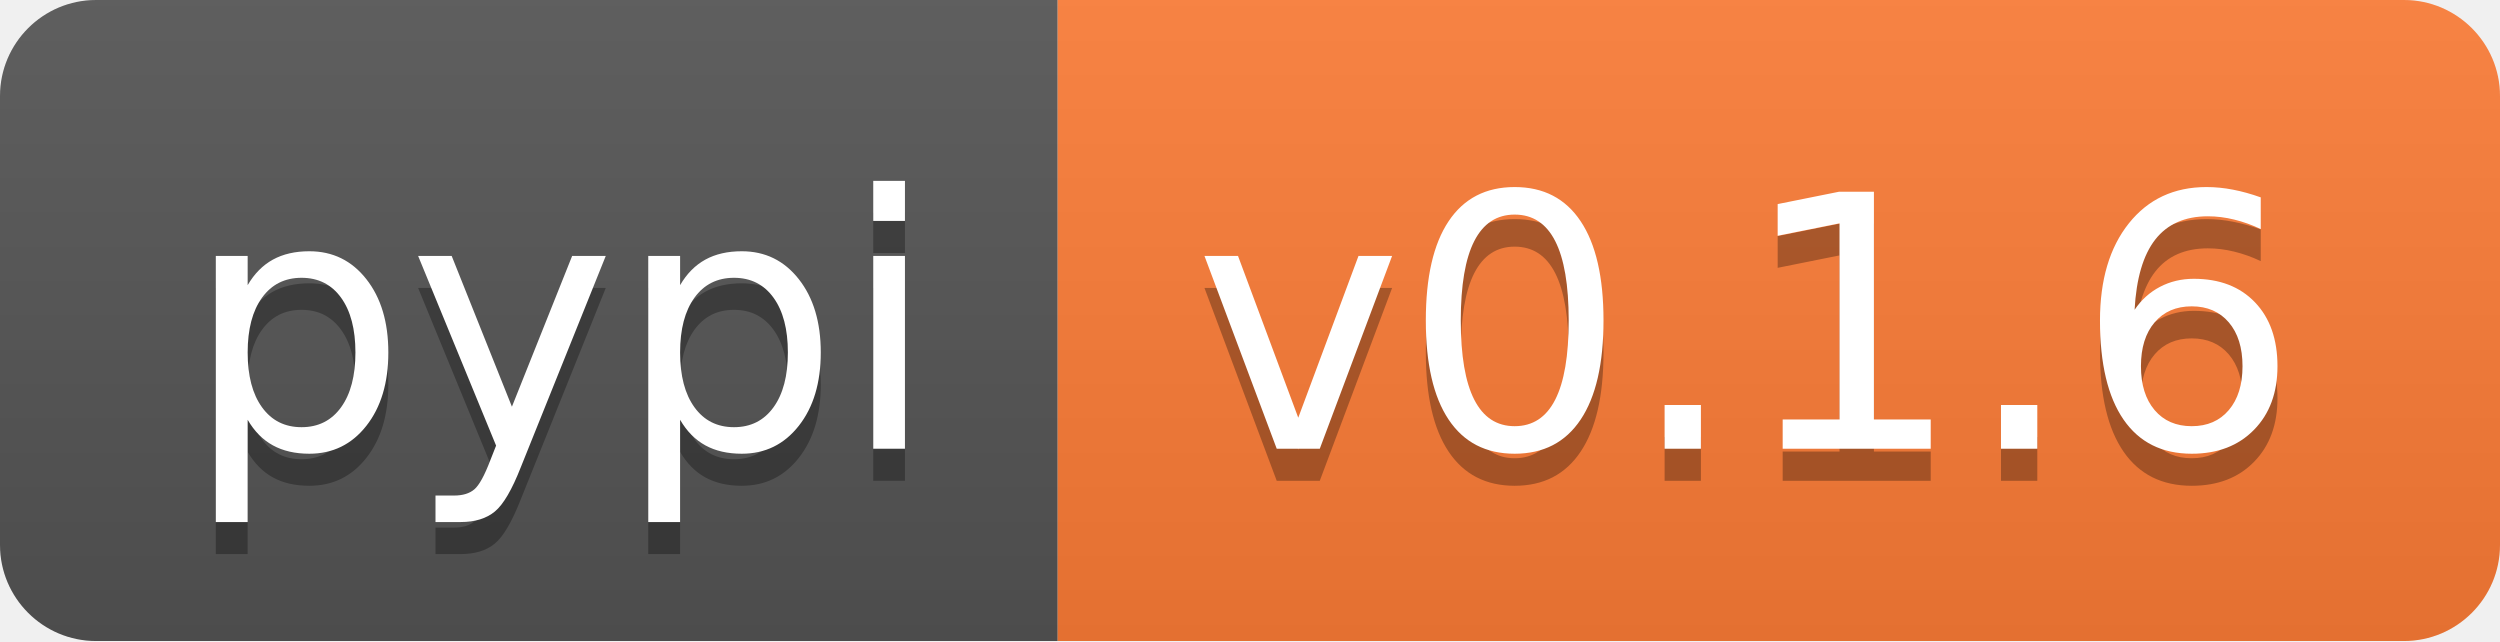
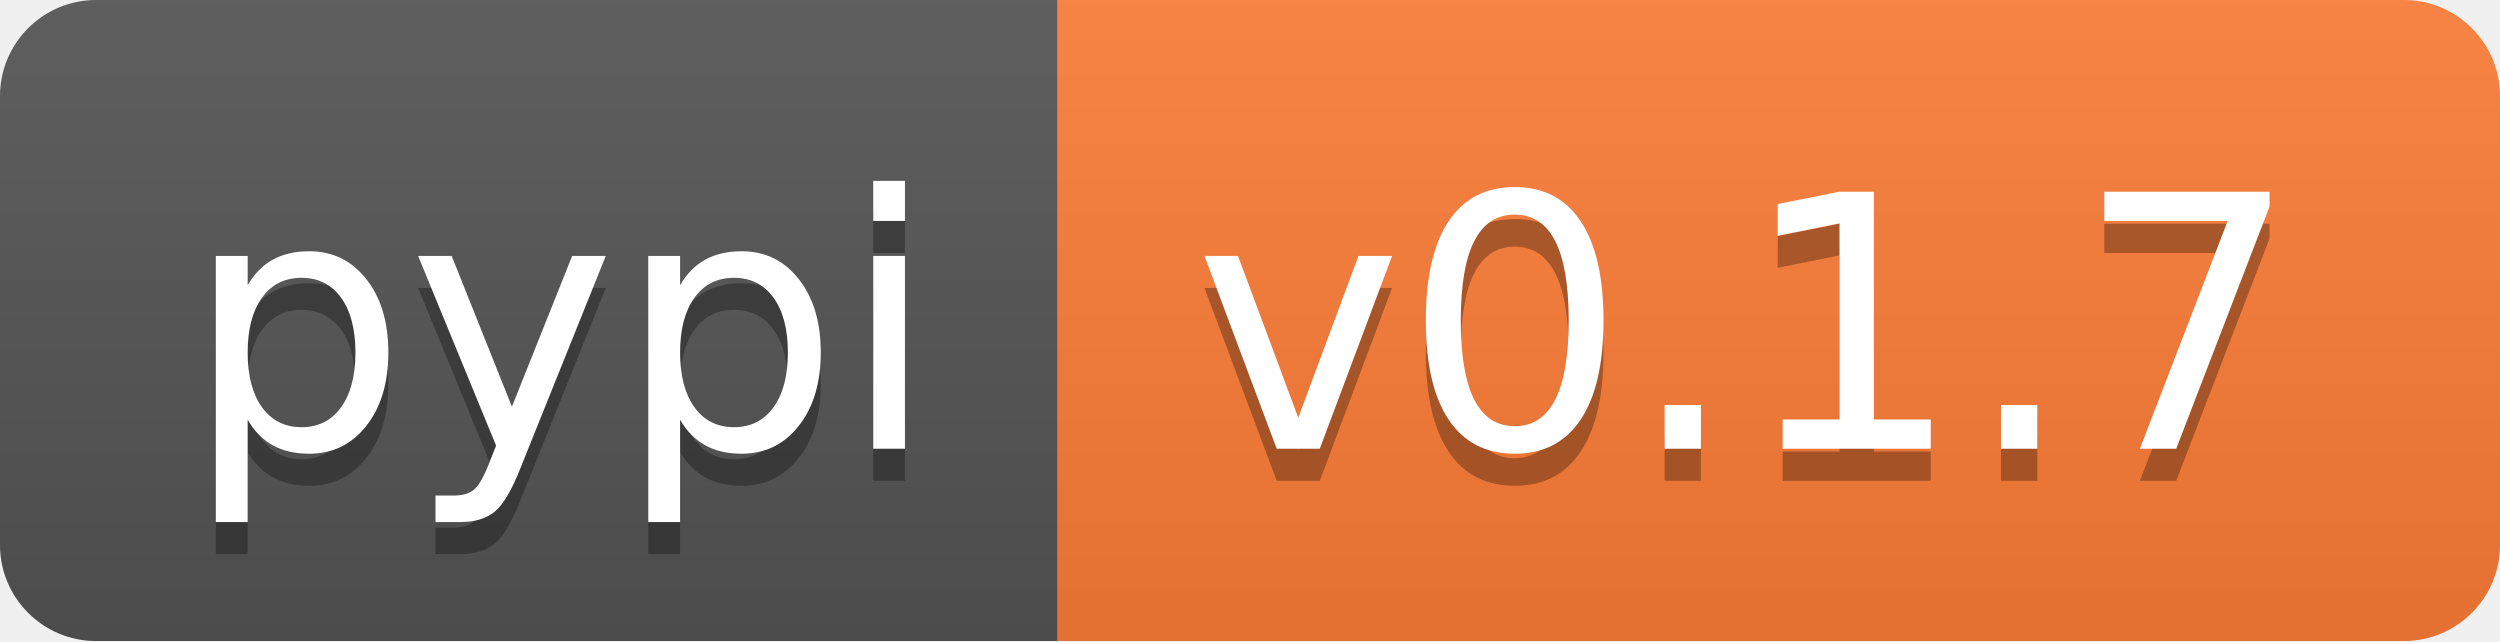
- <svg xmlns="http://www.w3.org/2000/svg" width="78" height="20" role="img" aria-label="pypi: v0.1.6">
+ <svg xmlns="http://www.w3.org/2000/svg" width="78" height="20" role="img" aria-label="pypi: v0.1.7">
  <linearGradient id="s" x2="0" y2="100%">
    <stop offset="0" stop-color="#bbb" stop-opacity=".1" />
    <stop offset="1" stop-opacity=".1" />
  </linearGradient>
  <clipPath id="r">
    <rect width="78" height="20" rx="3" fill="#fff" />
  </clipPath>
  <g clip-path="url(#r)">
    <rect width="33" height="20" fill="#555" />
    <rect x="33" width="45" height="20" fill="#fe7d37" />
    <rect width="78" height="20" fill="url(#s)" />
  </g>
  <g fill="#fff" text-anchor="middle" font-family="Verdana,Geneva,DejaVu Sans,sans-serif" text-rendering="geometricPrecision" font-size="110">
    <text aria-hidden="true" x="175" y="150" fill="#010101" fill-opacity=".3" transform="scale(.1)" textLength="230">pypi</text>
    <text x="175" y="140" transform="scale(.1)" fill="#fff" textLength="230">pypi</text>
-     <text aria-hidden="true" x="545" y="150" fill="#010101" fill-opacity=".3" transform="scale(.1)" textLength="350">v0.1.6</text>
-     <text x="545" y="140" transform="scale(.1)" fill="#fff" textLength="350">v0.1.6</text>
+     <text aria-hidden="true" x="545" y="150" fill="#010101" fill-opacity=".3" transform="scale(.1)" textLength="350">v0.1.7</text>
+     <text x="545" y="140" transform="scale(.1)" fill="#fff" textLength="350">v0.1.7</text>
  </g>
</svg>
